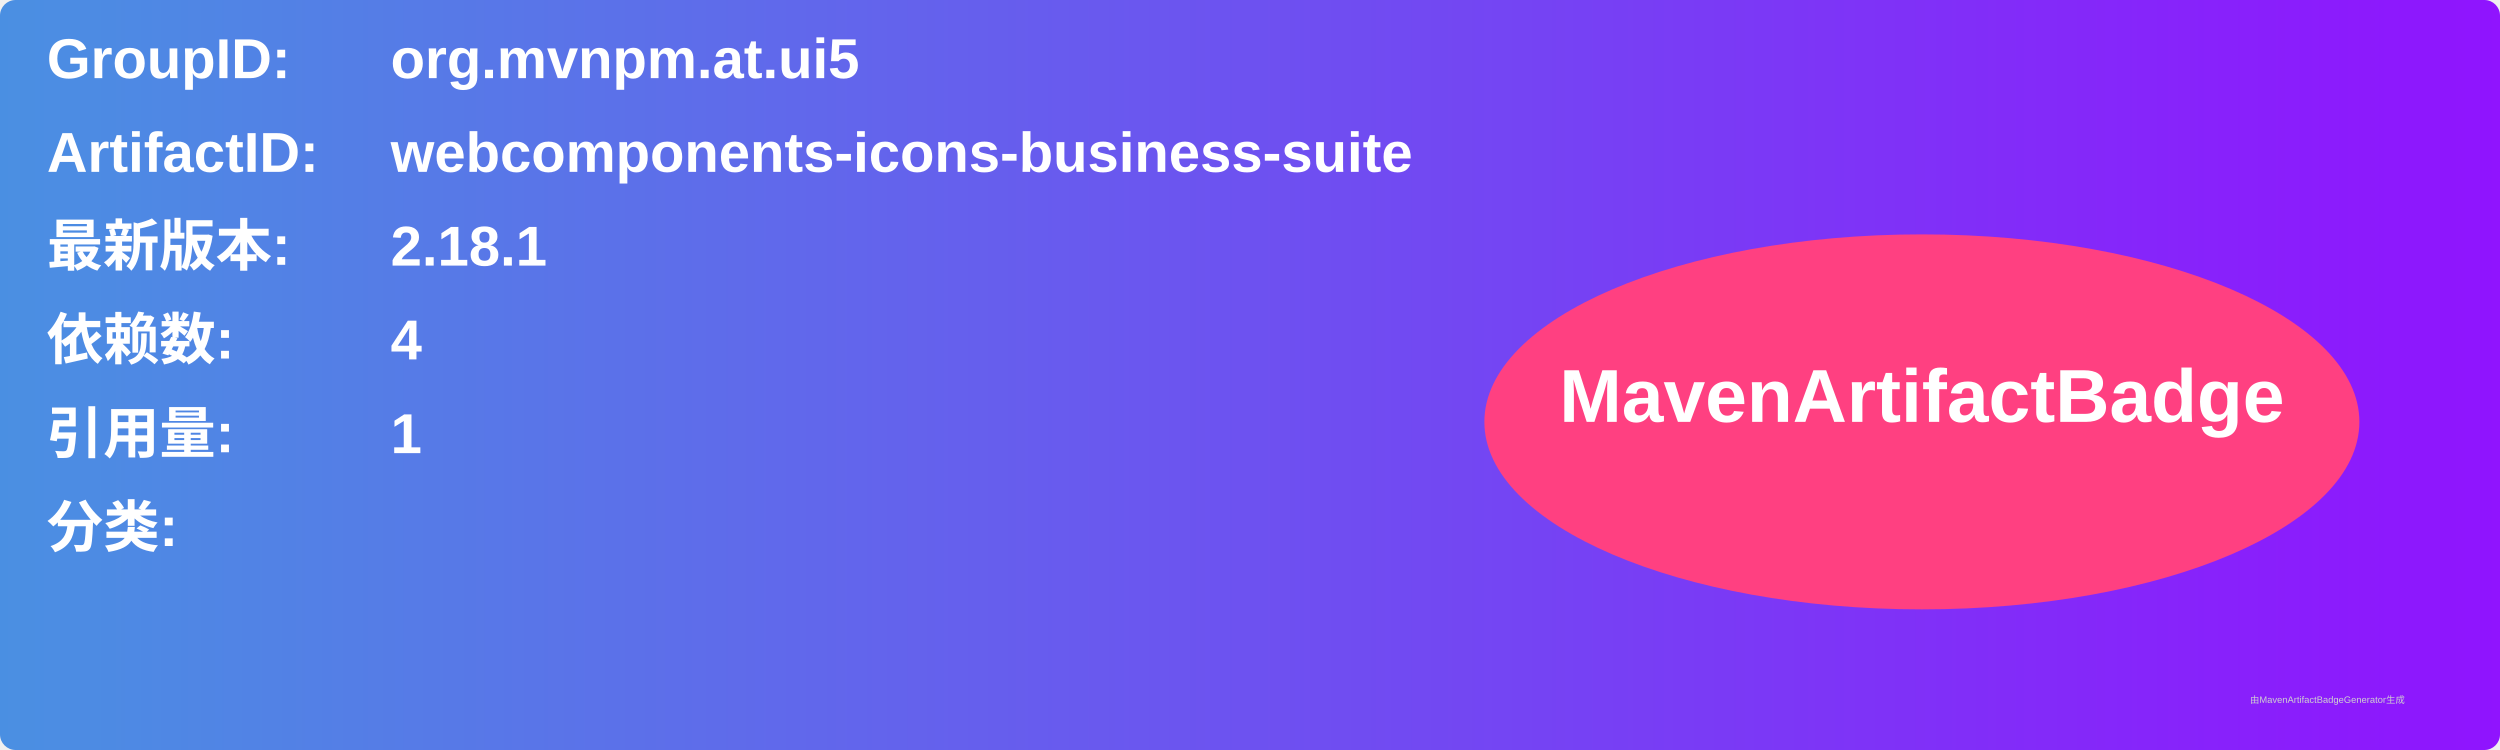
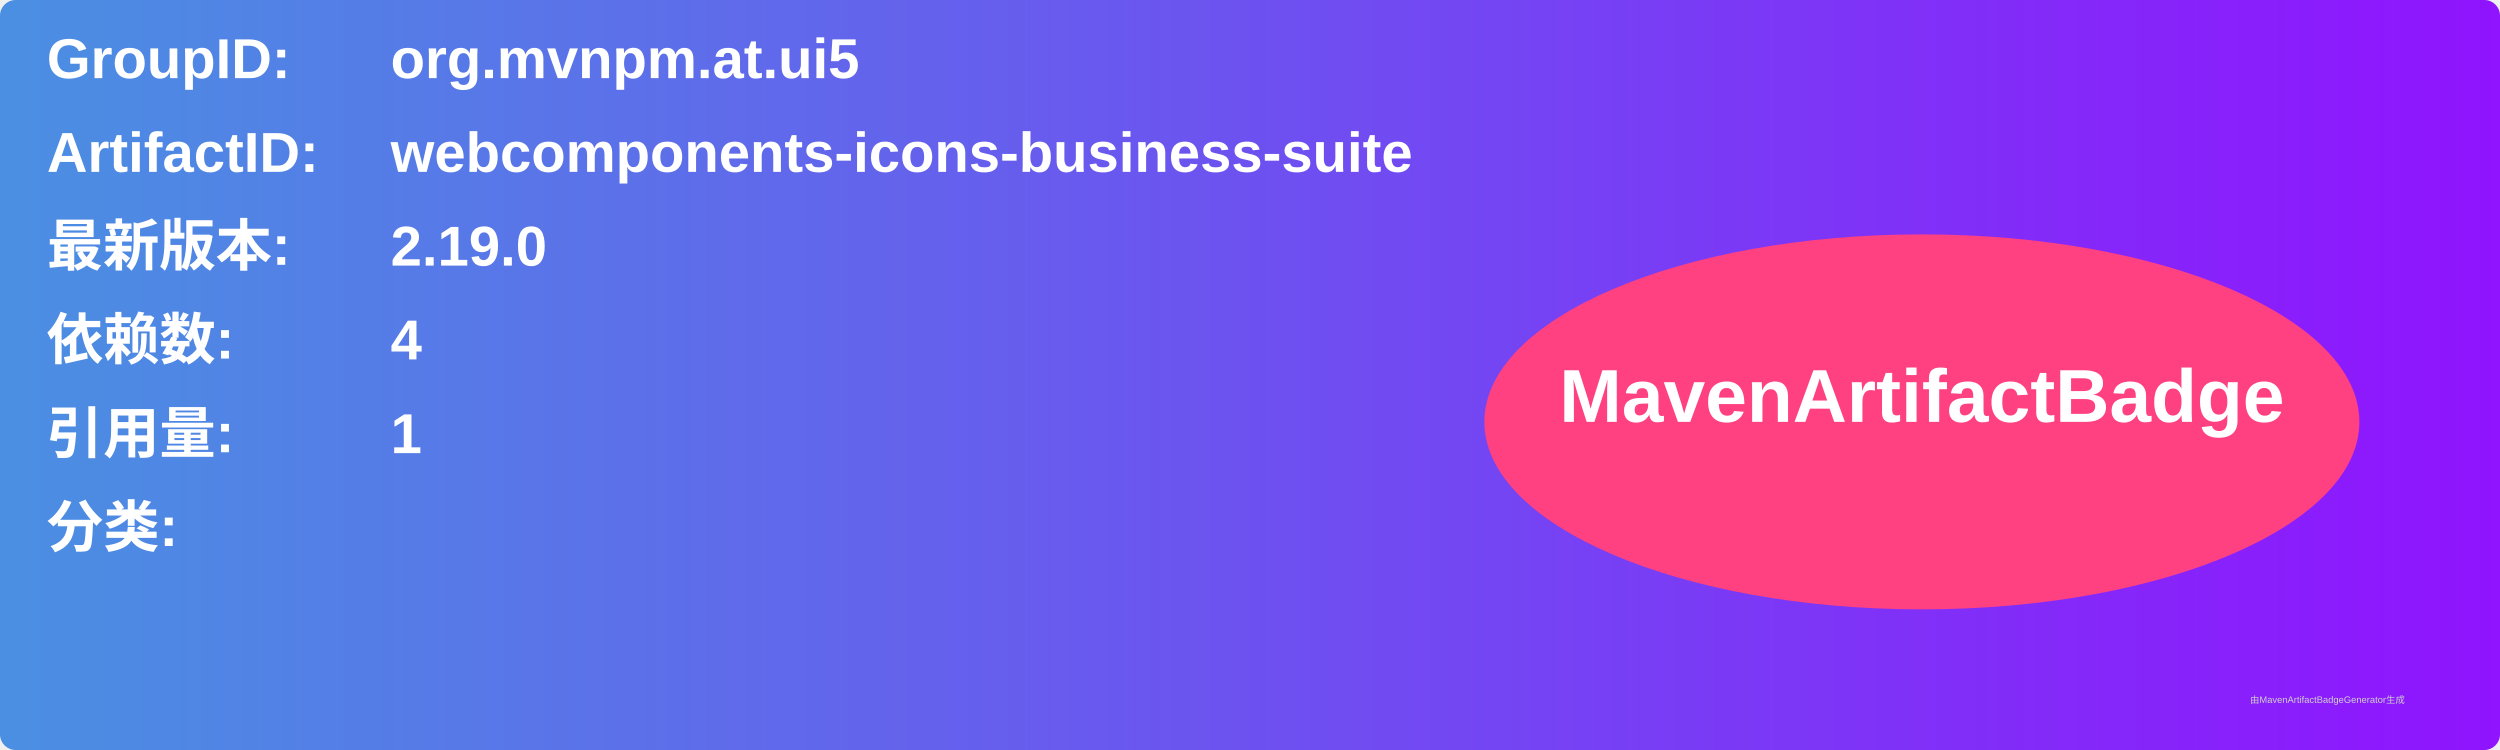
<svg xmlns="http://www.w3.org/2000/svg" width="800" height="240" viewBox="0 0 800 240">
  <linearGradient id="grad" x1="0%" y1="0%" x2="100%" y2="0%">
    <stop offset="0%" stop-color="#4a90e2" />
    <stop offset="100%" stop-color="#9013fe" />
  </linearGradient>
  <rect width="100%" height="100%" rx="5" ry="5" fill="url(#grad)" />
  <g transform="translate(15, 15)">
    <text x="0" y="10" font-family="Arial" font-size="18" fill="white" font-weight="bold" width="260">GroupID:</text>
    <text x="110" y="10" font-family="Arial" font-size="18" fill="white" font-weight="bold" width="460">org.mvnpm.at.ui5</text>
    <text x="0" y="40" font-family="Arial" font-size="18" fill="white" font-weight="bold" width="260">ArtifactID:</text>
    <text x="110" y="40" font-family="Arial" font-size="18" fill="white" font-weight="bold" width="460">webcomponents-icons-business-suite</text>
    <text x="0" y="70" font-family="Arial" font-size="18" fill="white" font-weight="bold">最新版本:</text>
    <text x="110" y="70" font-family="Arial" font-size="18" fill="white" font-weight="bold">
-       <tspan font-weight="bold">2.18.1</tspan>
+       <tspan font-weight="bold">2.19.0</tspan>
    </text>
    <text x="0" y="100" font-family="Arial" font-size="18" fill="white" font-weight="bold">依赖数: </text>
    <text x="110" y="100" font-family="Arial" font-size="18" fill="white">
      <tspan font-weight="bold">4</tspan>
    </text>
    <text x="0" y="130" font-family="Arial" font-size="18" fill="white" font-weight="bold">引用量: </text>
    <text x="110" y="130" font-family="Arial" font-size="18" fill="white">
      <tspan font-weight="bold">1</tspan>
    </text>
    <text x="0" y="160" font-family="Arial" font-size="18" fill="white" font-weight="bold">分类:</text>
    <text x="10" y="190" font-family="Arial" font-size="10" fill="white">
      <tspan font-weight="bold" />
    </text>
    <ellipse cx="600" cy="120" rx="140" ry="60" fill="#ff4081" />
    <text x="600" y="120" text-anchor="middle" font-family="Arial" font-size="24" fill="white" font-weight="bold">MavenArtifactBadge</text>
  </g>
  <text x="720" y="225" font-family="Arial" font-size="3" fill="#d0d0d0">由MavenArtifactBadgeGenerator生成</text>
</svg>
